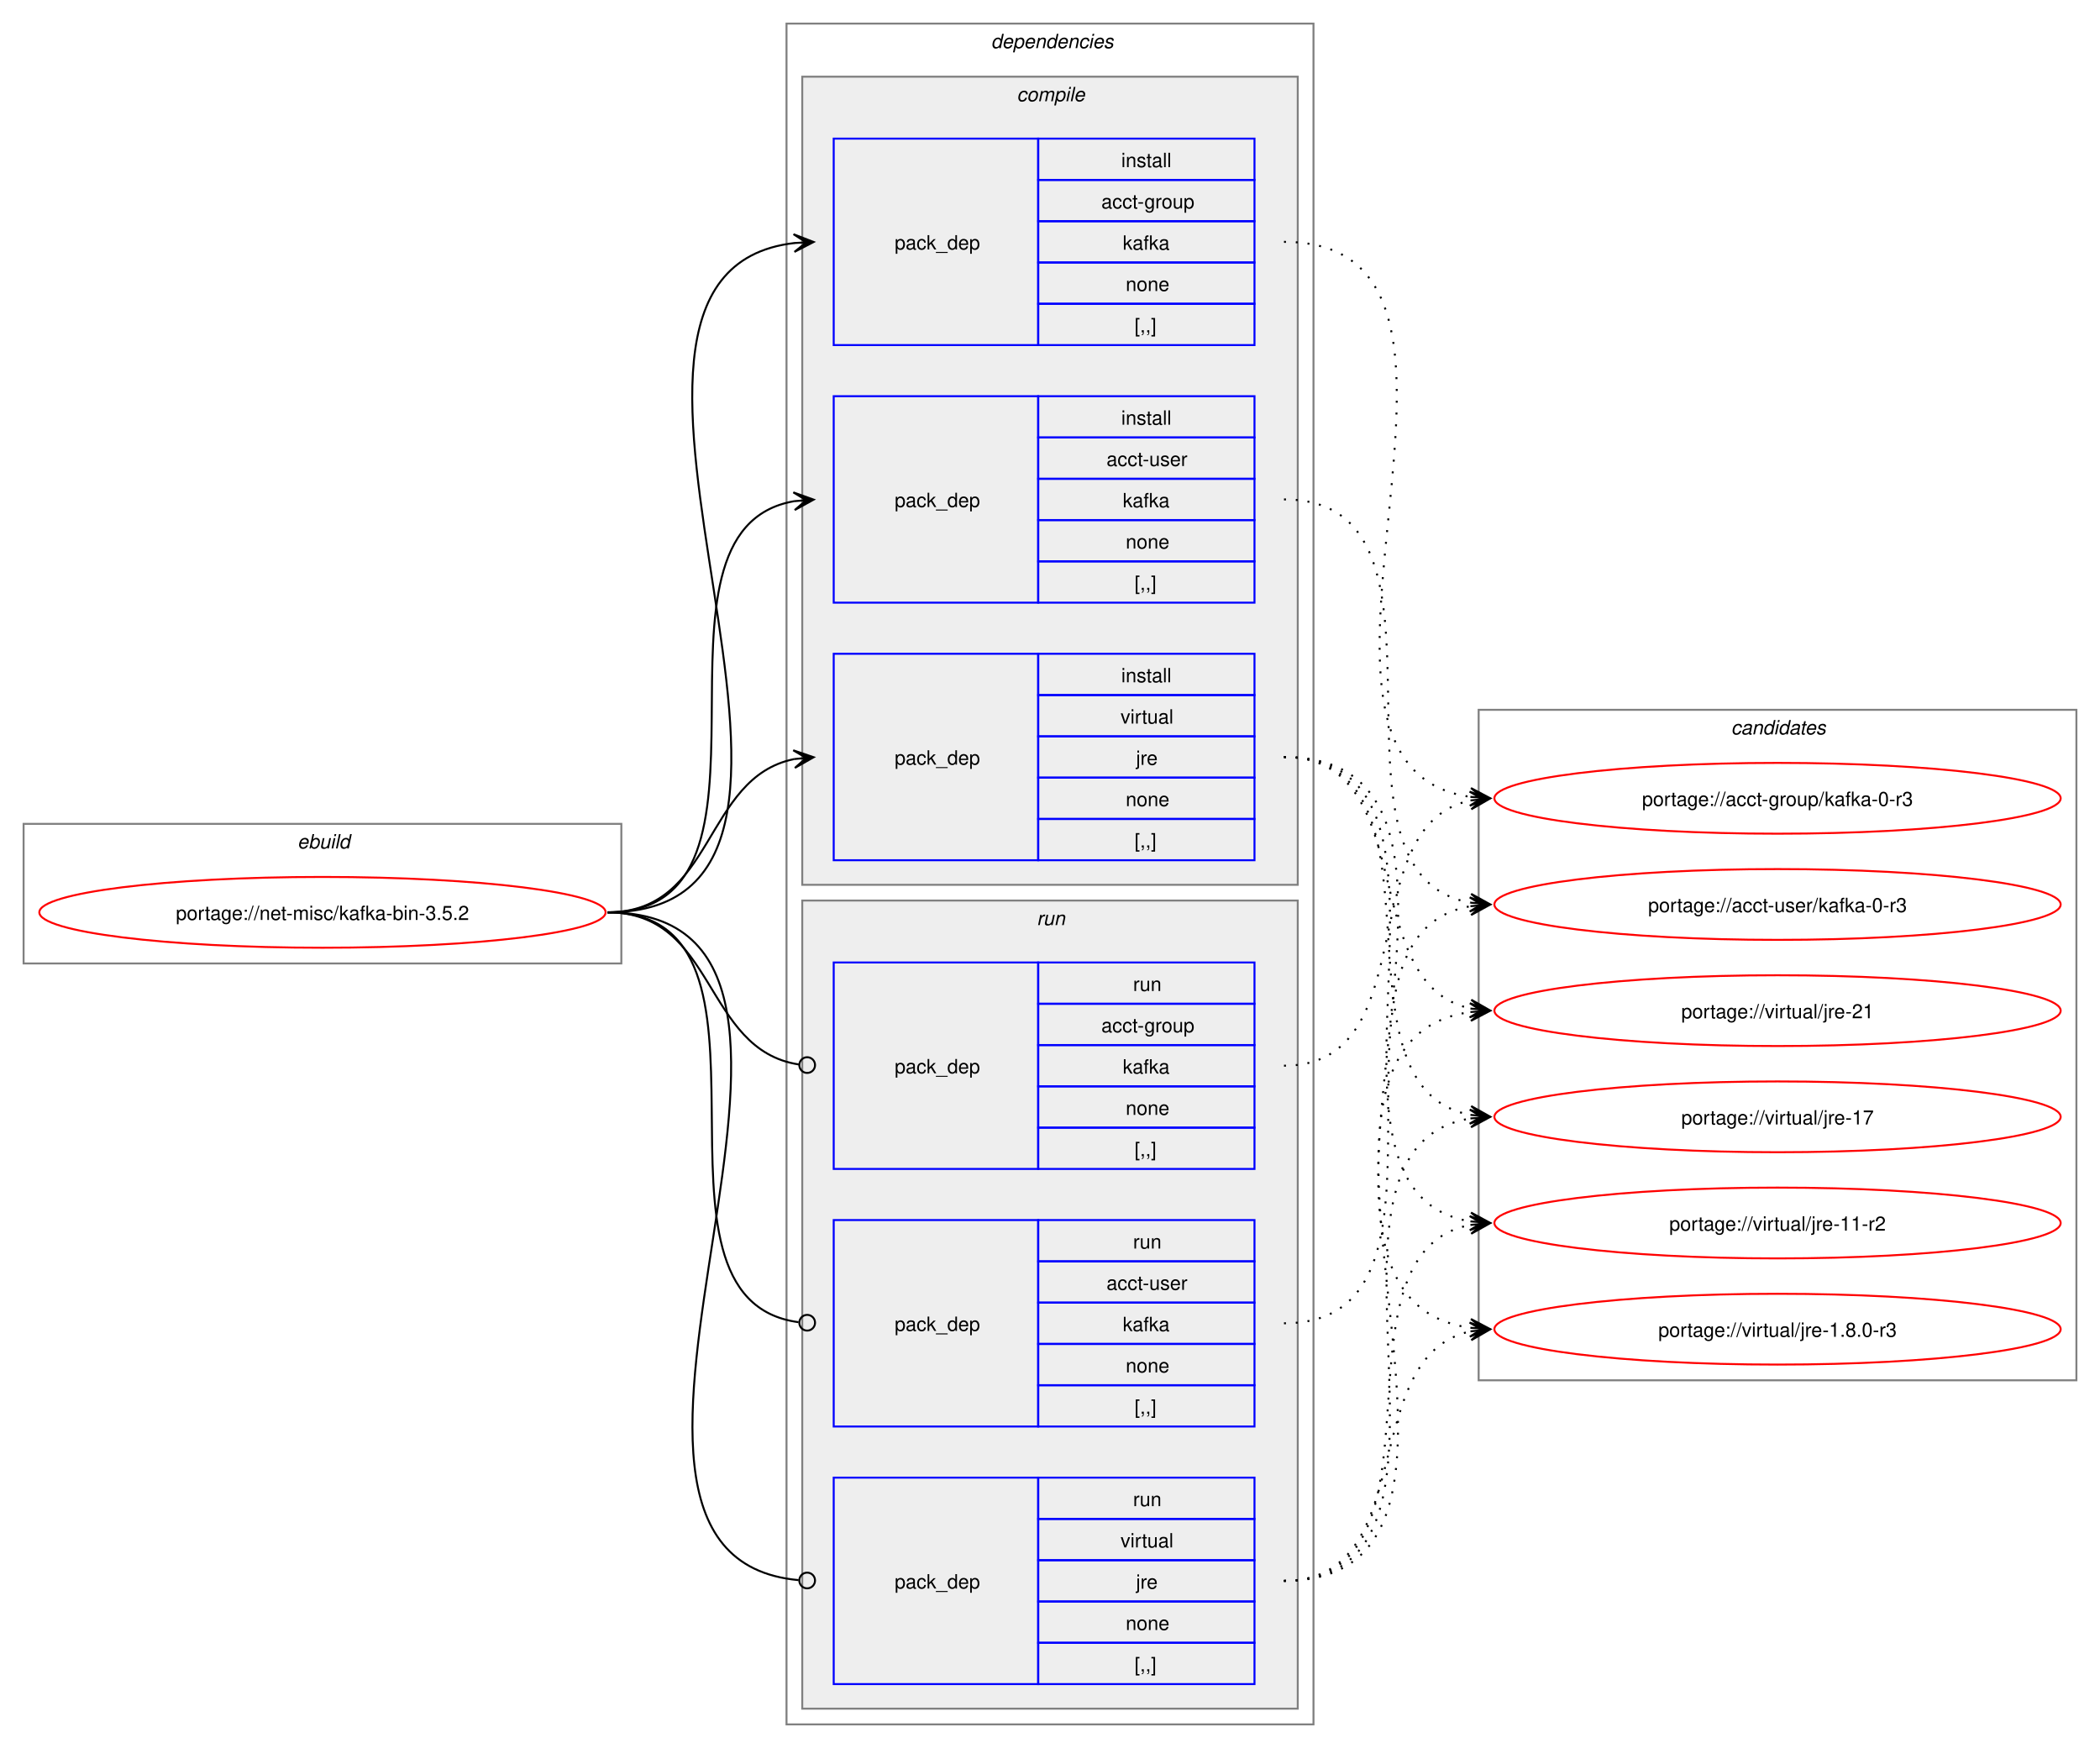
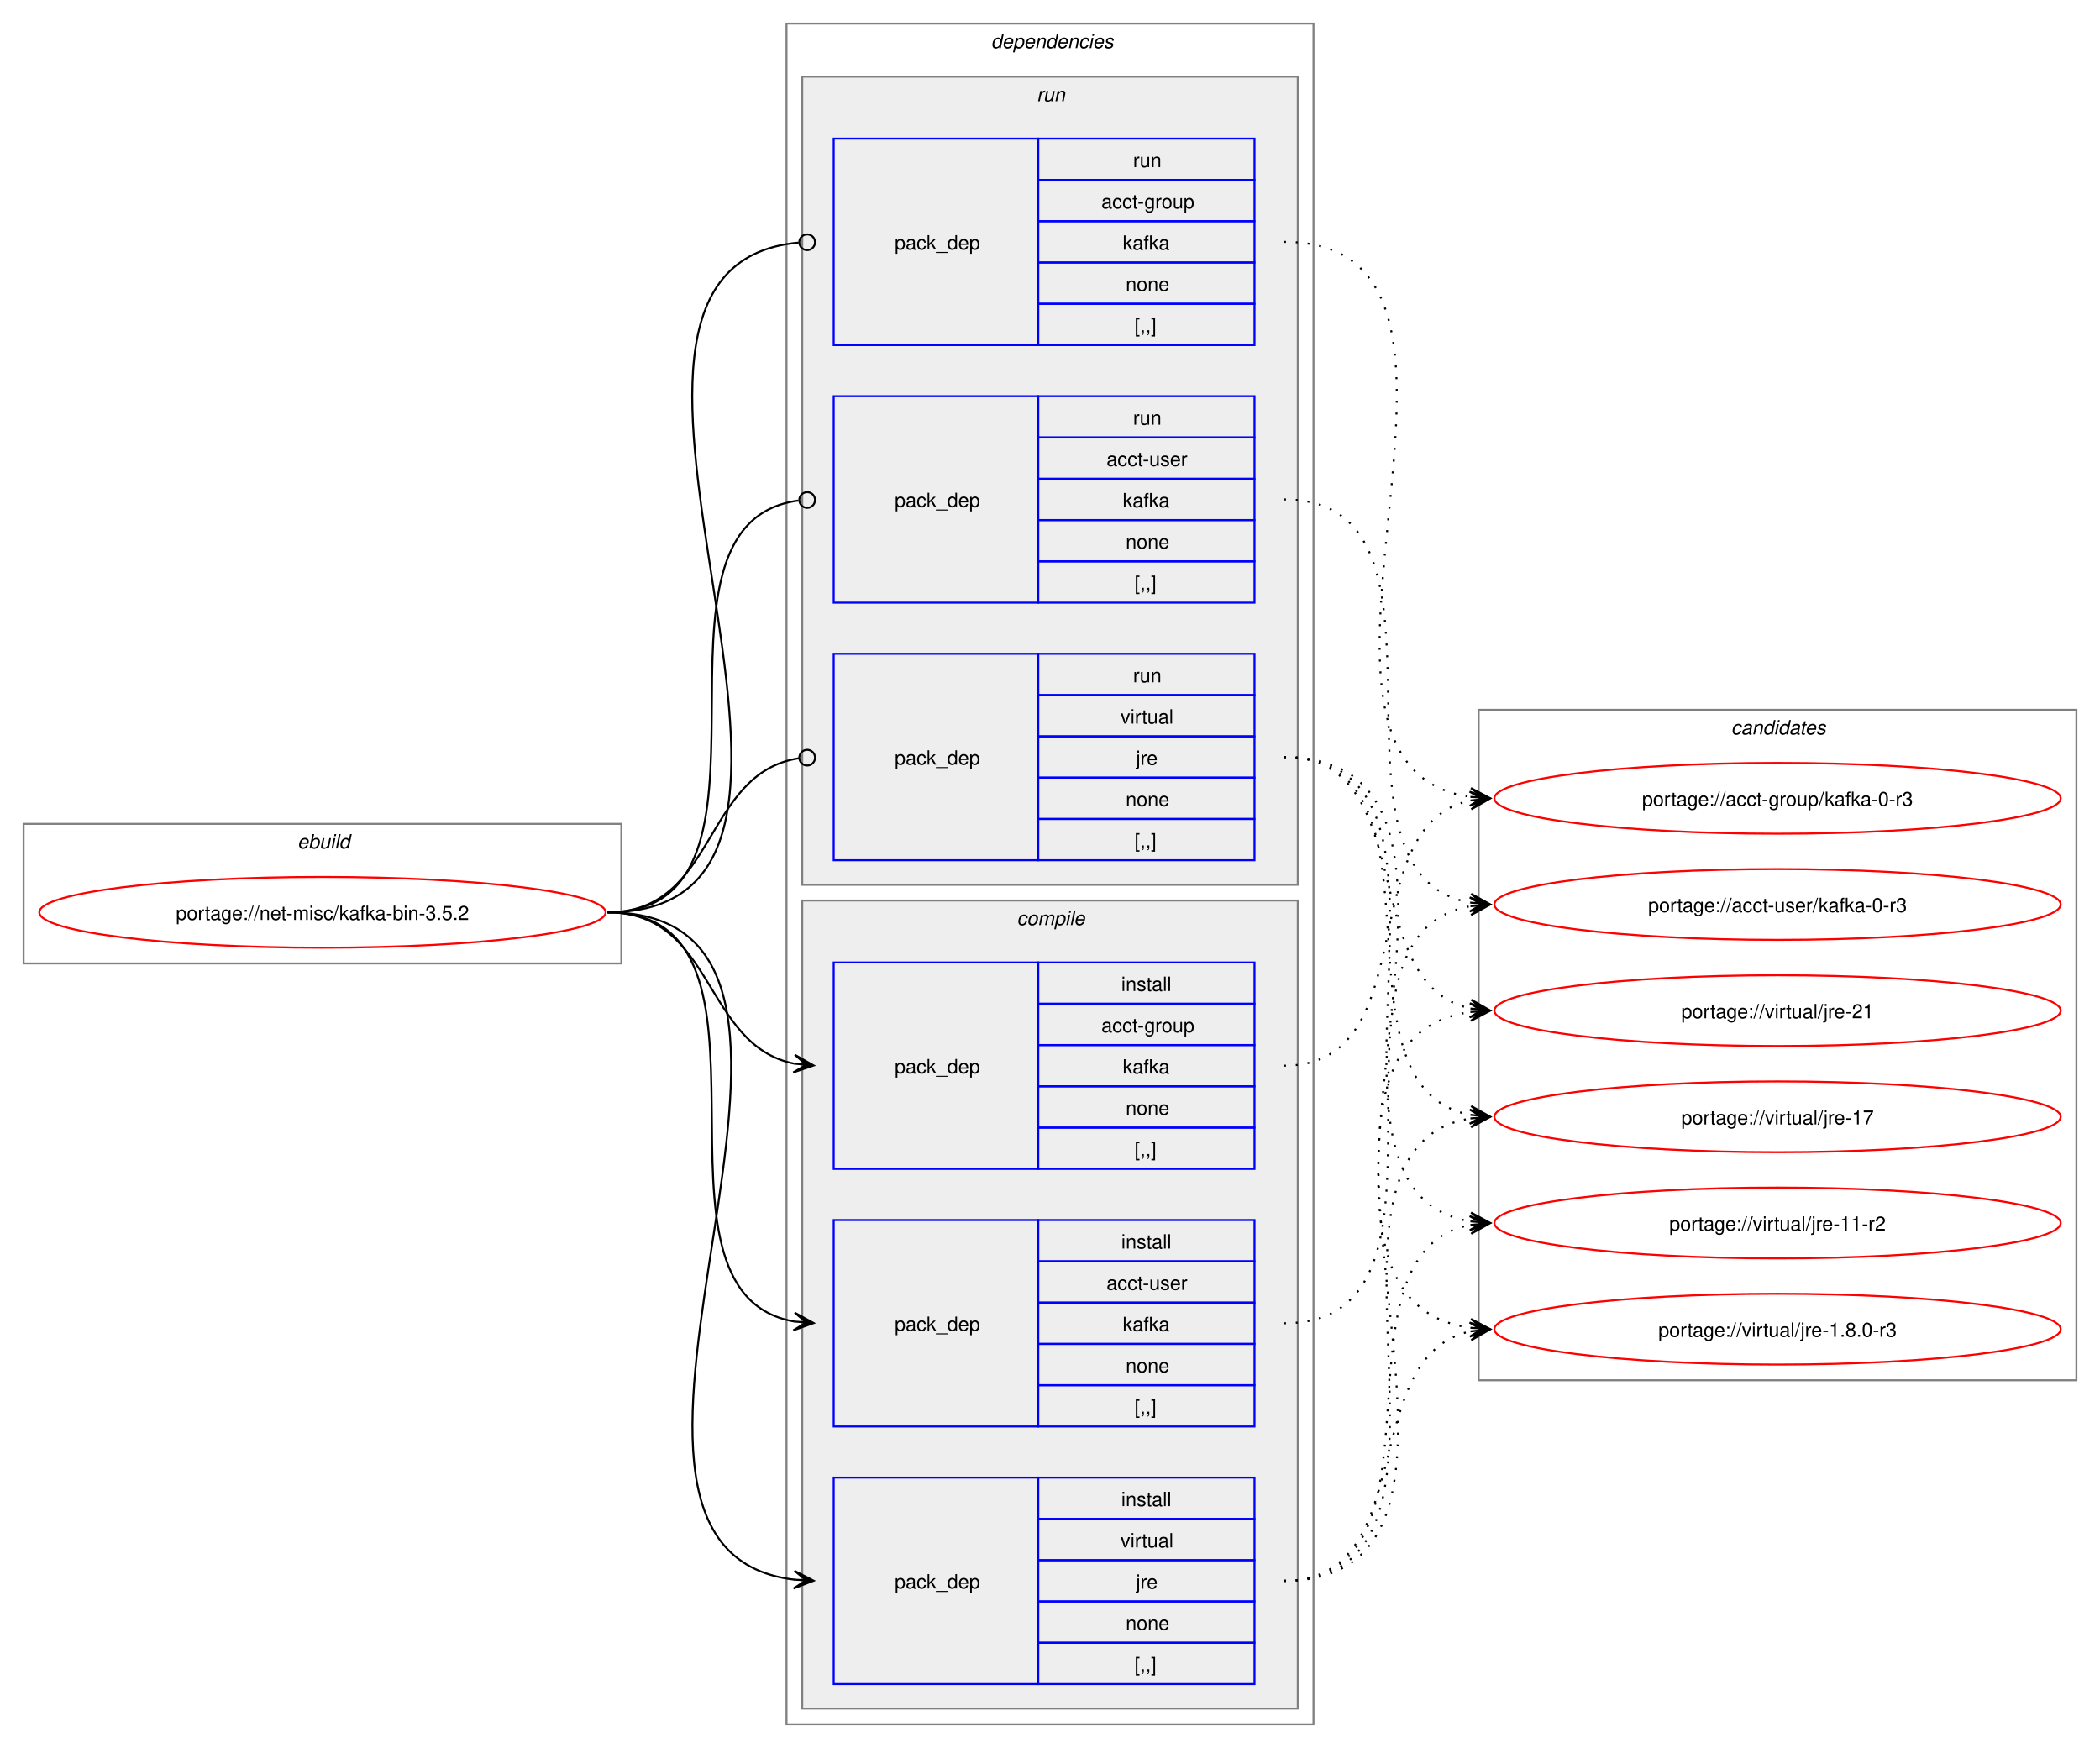
<svg xmlns="http://www.w3.org/2000/svg" xmlns:xlink="http://www.w3.org/1999/xlink" width="1068pt" height="889pt" viewBox="0.00 0.00 1068.00 889.00">
  <g id="graph0" class="graph" transform="scale(1 1) rotate(0) translate(4 885)">
    <polygon fill="white" stroke="none" points="-4,4 -4,-885 1064,-885 1064,4 -4,4" />
    <g id="clust1" class="cluster">
      <polygon fill="none" stroke="gray" points="8,-395 8,-466 312,-466 312,-395 8,-395" />
      <text text-anchor="start" x="147.25" y="-453.5" font-family="Helvetica,sans-Serif" font-style="italic" font-size="10.00">ebuild</text>
    </g>
    <g id="clust2" class="cluster">
      <polygon fill="none" stroke="gray" points="396,-8 396,-873 664,-873 664,-8 396,-8" />
      <text text-anchor="start" x="500" y="-860.5" font-family="Helvetica,sans-Serif" font-style="italic" font-size="10.00">dependencies</text>
    </g>
+     <g id="clust8" class="cluster">
+       <polygon fill="#eeeeee" stroke="gray" points="404,-435 404,-846 656,-846 656,-435 404,-435" />
+       <text text-anchor="start" x="523.25" y="-833.5" font-family="Helvetica,sans-Serif" font-style="italic" font-size="10.00">run</text>
+     </g>
    <g id="clust3" class="cluster">
-       <polygon fill="#eeeeee" stroke="gray" points="404,-435 404,-846 656,-846 656,-435 404,-435" />
-       <text text-anchor="start" x="513.12" y="-833.5" font-family="Helvetica,sans-Serif" font-style="italic" font-size="10.00">compile</text>
-     </g>
-     <g id="clust8" class="cluster">
      <polygon fill="#eeeeee" stroke="gray" points="404,-16 404,-427 656,-427 656,-16 404,-16" />
-       <text text-anchor="start" x="523.25" y="-414.5" font-family="Helvetica,sans-Serif" font-style="italic" font-size="10.00">run</text>
+       <text text-anchor="start" x="513.12" y="-414.5" font-family="Helvetica,sans-Serif" font-style="italic" font-size="10.00">compile</text>
    </g>
    <g id="clust12" class="cluster">
      <polygon fill="none" stroke="gray" points="748,-183 748,-524 1052,-524 1052,-183 748,-183" />
      <text text-anchor="start" x="876.38" y="-511.5" font-family="Helvetica,sans-Serif" font-style="italic" font-size="10.00">candidates</text>
    </g>
    <g id="node1" class="node">
      <g id="a_node1">
        <a xlink:href="../net-misc/kafka-bin-3.5.2.svg" xlink:title="portage://net-misc/kafka-bin-3.5.2">
          <ellipse fill="none" stroke="red" cx="160" cy="-421" rx="144" ry="18" />
          <text text-anchor="middle" x="160" y="-417.12" font-family="Helvetica,sans-Serif" font-size="10.00">portage://net-misc/kafka-bin-3.5.2</text>
        </a>
      </g>
    </g>
    <g id="node2" class="node">
+       <polygon fill="none" stroke="blue" points="420,-290.5 420,-395.5 524,-395.5 524,-290.5 420,-290.5" />
+       <text text-anchor="start" x="451" y="-339.12" font-family="Helvetica,sans-Serif" font-size="10.00">pack_dep</text>
+       <polygon fill="none" stroke="blue" points="524,-374.5 524,-395.5 634,-395.5 634,-374.5 524,-374.5" />
+       <text text-anchor="start" x="566.25" y="-381" font-family="Helvetica,sans-Serif" font-size="10.00">install</text>
+       <polygon fill="none" stroke="blue" points="524,-353.5 524,-374.5 634,-374.5 634,-353.5 524,-353.5" />
+       <text text-anchor="start" x="556.12" y="-360" font-family="Helvetica,sans-Serif" font-size="10.00">acct-group</text>
+       <polygon fill="none" stroke="blue" points="524,-332.5 524,-353.5 634,-353.5 634,-332.5 524,-332.5" />
+       <text text-anchor="start" x="567" y="-339" font-family="Helvetica,sans-Serif" font-size="10.00">kafka</text>
+       <polygon fill="none" stroke="blue" points="524,-311.5 524,-332.5 634,-332.5 634,-311.5 524,-311.5" />
+       <text text-anchor="start" x="568.5" y="-318" font-family="Helvetica,sans-Serif" font-size="10.00">none</text>
+       <polygon fill="none" stroke="blue" points="524,-290.5 524,-311.5 634,-311.5 634,-290.5 524,-290.5" />
+       <text text-anchor="start" x="573" y="-297" font-family="Helvetica,sans-Serif" font-size="10.00">[,,]</text>
+     </g>
+     <g id="edge1" class="edge">
+       <path fill="none" stroke="black" d="M305,-421C359.49,-421 353.69,-353.3 399.93,-344.04" />
+       <polygon fill="black" stroke="black" points="409.79,-343.11 400.25,-348.53 406.02,-343.47 399.83,-344.05 399.83,-344.05 399.83,-344.05 406.02,-343.47 399.41,-339.57 409.79,-343.11" />
+     </g>
+     <g id="node3" class="node">
+       <polygon fill="none" stroke="blue" points="420,-159.5 420,-264.5 524,-264.5 524,-159.5 420,-159.5" />
+       <text text-anchor="start" x="451" y="-208.12" font-family="Helvetica,sans-Serif" font-size="10.00">pack_dep</text>
+       <polygon fill="none" stroke="blue" points="524,-243.5 524,-264.5 634,-264.5 634,-243.5 524,-243.5" />
+       <text text-anchor="start" x="566.25" y="-250" font-family="Helvetica,sans-Serif" font-size="10.00">install</text>
+       <polygon fill="none" stroke="blue" points="524,-222.5 524,-243.5 634,-243.5 634,-222.5 524,-222.5" />
+       <text text-anchor="start" x="558.75" y="-229" font-family="Helvetica,sans-Serif" font-size="10.00">acct-user</text>
+       <polygon fill="none" stroke="blue" points="524,-201.5 524,-222.5 634,-222.5 634,-201.5 524,-201.5" />
+       <text text-anchor="start" x="567" y="-208" font-family="Helvetica,sans-Serif" font-size="10.00">kafka</text>
+       <polygon fill="none" stroke="blue" points="524,-180.5 524,-201.5 634,-201.5 634,-180.5 524,-180.5" />
+       <text text-anchor="start" x="568.5" y="-187" font-family="Helvetica,sans-Serif" font-size="10.00">none</text>
+       <polygon fill="none" stroke="blue" points="524,-159.5 524,-180.5 634,-180.5 634,-159.5 524,-159.5" />
+       <text text-anchor="start" x="573" y="-166" font-family="Helvetica,sans-Serif" font-size="10.00">[,,]</text>
+     </g>
+     <g id="edge2" class="edge">
+       <path fill="none" stroke="black" d="M305,-421C405.19,-421 314.34,-227.62 399.98,-212.89" />
+       <polygon fill="black" stroke="black" points="409.79,-212.1 400.18,-217.38 406.02,-212.4 399.82,-212.9 399.82,-212.9 399.82,-212.9 406.02,-212.4 399.46,-208.41 409.79,-212.1" />
+     </g>
+     <g id="node4" class="node">
+       <polygon fill="none" stroke="blue" points="420,-28.5 420,-133.5 524,-133.5 524,-28.5 420,-28.5" />
+       <text text-anchor="start" x="451" y="-77.12" font-family="Helvetica,sans-Serif" font-size="10.00">pack_dep</text>
+       <polygon fill="none" stroke="blue" points="524,-112.5 524,-133.5 634,-133.5 634,-112.5 524,-112.5" />
+       <text text-anchor="start" x="566.25" y="-119" font-family="Helvetica,sans-Serif" font-size="10.00">install</text>
+       <polygon fill="none" stroke="blue" points="524,-91.5 524,-112.5 634,-112.5 634,-91.5 524,-91.5" />
+       <text text-anchor="start" x="565.88" y="-98" font-family="Helvetica,sans-Serif" font-size="10.00">virtual</text>
+       <polygon fill="none" stroke="blue" points="524,-70.5 524,-91.5 634,-91.5 634,-70.5 524,-70.5" />
+       <text text-anchor="start" x="573.75" y="-77" font-family="Helvetica,sans-Serif" font-size="10.00">jre</text>
+       <polygon fill="none" stroke="blue" points="524,-49.5 524,-70.5 634,-70.5 634,-49.5 524,-49.5" />
+       <text text-anchor="start" x="568.5" y="-56" font-family="Helvetica,sans-Serif" font-size="10.00">none</text>
+       <polygon fill="none" stroke="blue" points="524,-28.5 524,-49.5 634,-49.5 634,-28.5 524,-28.5" />
+       <text text-anchor="start" x="573" y="-35" font-family="Helvetica,sans-Serif" font-size="10.00">[,,]</text>
+     </g>
+     <g id="edge3" class="edge">
+       <path fill="none" stroke="black" d="M305,-421C459.42,-421 262.78,-97.4 400.06,-81.6" />
+       <polygon fill="black" stroke="black" points="409.78,-81.07 400.04,-86.11 406.01,-81.27 399.8,-81.61 399.8,-81.61 399.8,-81.61 406.01,-81.27 399.55,-77.12 409.78,-81.07" />
+     </g>
+     <g id="node5" class="node">
      <polygon fill="none" stroke="blue" points="420,-709.5 420,-814.5 524,-814.5 524,-709.5 420,-709.5" />
      <text text-anchor="start" x="451" y="-758.12" font-family="Helvetica,sans-Serif" font-size="10.00">pack_dep</text>
      <polygon fill="none" stroke="blue" points="524,-793.5 524,-814.5 634,-814.5 634,-793.5 524,-793.5" />
-       <text text-anchor="start" x="566.25" y="-800" font-family="Helvetica,sans-Serif" font-size="10.00">install</text>
+       <text text-anchor="start" x="572.25" y="-800" font-family="Helvetica,sans-Serif" font-size="10.00">run</text>
      <polygon fill="none" stroke="blue" points="524,-772.5 524,-793.5 634,-793.5 634,-772.5 524,-772.5" />
      <text text-anchor="start" x="556.12" y="-779" font-family="Helvetica,sans-Serif" font-size="10.00">acct-group</text>
      <polygon fill="none" stroke="blue" points="524,-751.5 524,-772.5 634,-772.5 634,-751.5 524,-751.5" />
      <text text-anchor="start" x="567" y="-758" font-family="Helvetica,sans-Serif" font-size="10.00">kafka</text>
      <polygon fill="none" stroke="blue" points="524,-730.5 524,-751.5 634,-751.5 634,-730.5 524,-730.5" />
      <text text-anchor="start" x="568.5" y="-737" font-family="Helvetica,sans-Serif" font-size="10.00">none</text>
      <polygon fill="none" stroke="blue" points="524,-709.5 524,-730.5 634,-730.5 634,-709.5 524,-709.5" />
      <text text-anchor="start" x="573" y="-716" font-family="Helvetica,sans-Serif" font-size="10.00">[,,]</text>
    </g>
-     <g id="edge1" class="edge">
-       <path fill="none" stroke="black" d="M305,-421C459.83,-421 262.39,-745.55 400.03,-761.4" />
-       <polygon fill="black" stroke="black" points="409.78,-761.93 399.55,-765.88 406.01,-761.73 399.8,-761.39 399.8,-761.39 399.8,-761.39 406.01,-761.73 400.04,-756.89 409.78,-761.93" />
-     </g>
-     <g id="node3" class="node">
+     <g id="edge4" class="edge">
+       <path fill="none" stroke="black" d="M305,-421C460.61,-421 260.41,-748.81 402.12,-761.61" />
+       <ellipse fill="none" stroke="black" cx="406.5" cy="-761.8" rx="4" ry="4" />
+     </g>
+     <g id="node6" class="node">
      <polygon fill="none" stroke="blue" points="420,-578.5 420,-683.5 524,-683.5 524,-578.5 420,-578.5" />
      <text text-anchor="start" x="451" y="-627.12" font-family="Helvetica,sans-Serif" font-size="10.00">pack_dep</text>
      <polygon fill="none" stroke="blue" points="524,-662.5 524,-683.5 634,-683.5 634,-662.5 524,-662.5" />
-       <text text-anchor="start" x="566.25" y="-669" font-family="Helvetica,sans-Serif" font-size="10.00">install</text>
+       <text text-anchor="start" x="572.25" y="-669" font-family="Helvetica,sans-Serif" font-size="10.00">run</text>
      <polygon fill="none" stroke="blue" points="524,-641.5 524,-662.5 634,-662.5 634,-641.5 524,-641.5" />
      <text text-anchor="start" x="558.75" y="-648" font-family="Helvetica,sans-Serif" font-size="10.00">acct-user</text>
      <polygon fill="none" stroke="blue" points="524,-620.5 524,-641.5 634,-641.5 634,-620.5 524,-620.5" />
      <text text-anchor="start" x="567" y="-627" font-family="Helvetica,sans-Serif" font-size="10.00">kafka</text>
      <polygon fill="none" stroke="blue" points="524,-599.5 524,-620.5 634,-620.5 634,-599.5 524,-599.5" />
      <text text-anchor="start" x="568.5" y="-606" font-family="Helvetica,sans-Serif" font-size="10.00">none</text>
      <polygon fill="none" stroke="blue" points="524,-578.5 524,-599.5 634,-599.5 634,-578.5 524,-578.5" />
      <text text-anchor="start" x="573" y="-585" font-family="Helvetica,sans-Serif" font-size="10.00">[,,]</text>
    </g>
-     <g id="edge2" class="edge">
-       <path fill="none" stroke="black" d="M305,-421C405.57,-421 314,-615.31 399.94,-630.11" />
-       <polygon fill="black" stroke="black" points="409.79,-630.9 399.46,-634.59 406.02,-630.6 399.82,-630.1 399.82,-630.1 399.82,-630.1 406.02,-630.6 400.18,-625.61 409.79,-630.9" />
-     </g>
-     <g id="node4" class="node">
+     <g id="edge5" class="edge">
+       <path fill="none" stroke="black" d="M305,-421C406.38,-421 312.5,-618.48 402.06,-630.43" />
+       <ellipse fill="none" stroke="black" cx="406.51" cy="-630.72" rx="4" ry="4" />
+     </g>
+     <g id="node7" class="node">
      <polygon fill="none" stroke="blue" points="420,-447.5 420,-552.5 524,-552.5 524,-447.5 420,-447.5" />
      <text text-anchor="start" x="451" y="-496.12" font-family="Helvetica,sans-Serif" font-size="10.00">pack_dep</text>
      <polygon fill="none" stroke="blue" points="524,-531.5 524,-552.5 634,-552.5 634,-531.5 524,-531.5" />
-       <text text-anchor="start" x="566.25" y="-538" font-family="Helvetica,sans-Serif" font-size="10.00">install</text>
+       <text text-anchor="start" x="572.25" y="-538" font-family="Helvetica,sans-Serif" font-size="10.00">run</text>
      <polygon fill="none" stroke="blue" points="524,-510.5 524,-531.5 634,-531.5 634,-510.5 524,-510.5" />
      <text text-anchor="start" x="565.88" y="-517" font-family="Helvetica,sans-Serif" font-size="10.00">virtual</text>
      <polygon fill="none" stroke="blue" points="524,-489.5 524,-510.5 634,-510.5 634,-489.5 524,-489.5" />
      <text text-anchor="start" x="573.75" y="-496" font-family="Helvetica,sans-Serif" font-size="10.00">jre</text>
      <polygon fill="none" stroke="blue" points="524,-468.5 524,-489.5 634,-489.5 634,-468.5 524,-468.5" />
      <text text-anchor="start" x="568.5" y="-475" font-family="Helvetica,sans-Serif" font-size="10.00">none</text>
      <polygon fill="none" stroke="blue" points="524,-447.5 524,-468.5 634,-468.5 634,-447.5 524,-447.5" />
      <text text-anchor="start" x="573" y="-454" font-family="Helvetica,sans-Serif" font-size="10.00">[,,]</text>
    </g>
-     <g id="edge3" class="edge">
-       <path fill="none" stroke="black" d="M305,-421C359.74,-421 353.49,-489.57 399.89,-498.94" />
-       <polygon fill="black" stroke="black" points="409.79,-499.88 399.41,-503.42 406.02,-499.53 399.83,-498.94 399.83,-498.94 399.83,-498.94 406.02,-499.53 400.26,-494.46 409.79,-499.88" />
-     </g>
-     <g id="node5" class="node">
-       <polygon fill="none" stroke="blue" points="420,-290.5 420,-395.5 524,-395.5 524,-290.5 420,-290.5" />
-       <text text-anchor="start" x="451" y="-339.12" font-family="Helvetica,sans-Serif" font-size="10.00">pack_dep</text>
-       <polygon fill="none" stroke="blue" points="524,-374.5 524,-395.5 634,-395.5 634,-374.5 524,-374.5" />
-       <text text-anchor="start" x="572.25" y="-381" font-family="Helvetica,sans-Serif" font-size="10.00">run</text>
-       <polygon fill="none" stroke="blue" points="524,-353.5 524,-374.5 634,-374.5 634,-353.5 524,-353.5" />
-       <text text-anchor="start" x="556.12" y="-360" font-family="Helvetica,sans-Serif" font-size="10.00">acct-group</text>
-       <polygon fill="none" stroke="blue" points="524,-332.5 524,-353.5 634,-353.5 634,-332.5 524,-332.5" />
-       <text text-anchor="start" x="567" y="-339" font-family="Helvetica,sans-Serif" font-size="10.00">kafka</text>
-       <polygon fill="none" stroke="blue" points="524,-311.5 524,-332.5 634,-332.5 634,-311.5 524,-311.5" />
-       <text text-anchor="start" x="568.5" y="-318" font-family="Helvetica,sans-Serif" font-size="10.00">none</text>
-       <polygon fill="none" stroke="blue" points="524,-290.5 524,-311.5 634,-311.5 634,-290.5 524,-290.5" />
-       <text text-anchor="start" x="573" y="-297" font-family="Helvetica,sans-Serif" font-size="10.00">[,,]</text>
-     </g>
-     <g id="edge4" class="edge">
-       <path fill="none" stroke="black" d="M305,-421C360.41,-421 353.47,-351.01 402.31,-343.63" />
-       <ellipse fill="none" stroke="black" cx="406.51" cy="-343.32" rx="4" ry="4" />
-     </g>
-     <g id="node6" class="node">
-       <polygon fill="none" stroke="blue" points="420,-159.5 420,-264.5 524,-264.5 524,-159.5 420,-159.5" />
-       <text text-anchor="start" x="451" y="-208.12" font-family="Helvetica,sans-Serif" font-size="10.00">pack_dep</text>
-       <polygon fill="none" stroke="blue" points="524,-243.5 524,-264.5 634,-264.5 634,-243.5 524,-243.5" />
-       <text text-anchor="start" x="572.25" y="-250" font-family="Helvetica,sans-Serif" font-size="10.00">run</text>
-       <polygon fill="none" stroke="blue" points="524,-222.5 524,-243.5 634,-243.5 634,-222.5 524,-222.5" />
-       <text text-anchor="start" x="558.75" y="-229" font-family="Helvetica,sans-Serif" font-size="10.00">acct-user</text>
-       <polygon fill="none" stroke="blue" points="524,-201.5 524,-222.5 634,-222.5 634,-201.5 524,-201.5" />
-       <text text-anchor="start" x="567" y="-208" font-family="Helvetica,sans-Serif" font-size="10.00">kafka</text>
-       <polygon fill="none" stroke="blue" points="524,-180.5 524,-201.5 634,-201.5 634,-180.5 524,-180.5" />
-       <text text-anchor="start" x="568.5" y="-187" font-family="Helvetica,sans-Serif" font-size="10.00">none</text>
-       <polygon fill="none" stroke="blue" points="524,-159.5 524,-180.5 634,-180.5 634,-159.5 524,-159.5" />
-       <text text-anchor="start" x="573" y="-166" font-family="Helvetica,sans-Serif" font-size="10.00">[,,]</text>
-     </g>
-     <g id="edge5" class="edge">
-       <path fill="none" stroke="black" d="M305,-421C406,-421 312.85,-224.46 402.1,-212.56" />
-       <ellipse fill="none" stroke="black" cx="406.51" cy="-212.28" rx="4" ry="4" />
-     </g>
-     <g id="node7" class="node">
-       <polygon fill="none" stroke="blue" points="420,-28.5 420,-133.5 524,-133.5 524,-28.5 420,-28.5" />
-       <text text-anchor="start" x="451" y="-77.12" font-family="Helvetica,sans-Serif" font-size="10.00">pack_dep</text>
-       <polygon fill="none" stroke="blue" points="524,-112.5 524,-133.5 634,-133.5 634,-112.5 524,-112.5" />
-       <text text-anchor="start" x="572.25" y="-119" font-family="Helvetica,sans-Serif" font-size="10.00">run</text>
-       <polygon fill="none" stroke="blue" points="524,-91.5 524,-112.5 634,-112.5 634,-91.5 524,-91.5" />
-       <text text-anchor="start" x="565.88" y="-98" font-family="Helvetica,sans-Serif" font-size="10.00">virtual</text>
-       <polygon fill="none" stroke="blue" points="524,-70.5 524,-91.5 634,-91.5 634,-70.5 524,-70.5" />
-       <text text-anchor="start" x="573.75" y="-77" font-family="Helvetica,sans-Serif" font-size="10.00">jre</text>
-       <polygon fill="none" stroke="blue" points="524,-49.5 524,-70.5 634,-70.5 634,-49.5 524,-49.5" />
-       <text text-anchor="start" x="568.5" y="-56" font-family="Helvetica,sans-Serif" font-size="10.00">none</text>
-       <polygon fill="none" stroke="blue" points="524,-28.5 524,-49.5 634,-49.5 634,-28.5 524,-28.5" />
-       <text text-anchor="start" x="573" y="-35" font-family="Helvetica,sans-Serif" font-size="10.00">[,,]</text>
-     </g>
    <g id="edge6" class="edge">
-       <path fill="none" stroke="black" d="M305,-421C460.19,-421 260.8,-94.15 402.14,-81.38" />
-       <ellipse fill="none" stroke="black" cx="406.5" cy="-81.19" rx="4" ry="4" />
+       <path fill="none" stroke="black" d="M305,-421C360.66,-421 353.26,-491.89 402.27,-499.36" />
+       <ellipse fill="none" stroke="black" cx="406.51" cy="-499.67" rx="4" ry="4" />
    </g>
    <g id="node8" class="node">
      <g id="a_node8">
        <a xlink:href="../acct-group/kafka-0-r3.svg" xlink:title="portage://acct-group/kafka-0-r3">
          <ellipse fill="none" stroke="red" cx="900" cy="-479" rx="144" ry="18" />
          <text text-anchor="middle" x="900" y="-475.12" font-family="Helvetica,sans-Serif" font-size="10.00">portage://acct-group/kafka-0-r3</text>
        </a>
      </g>
    </g>
    <g id="edge7" class="edge">
-       <path fill="none" stroke="black" stroke-dasharray="1,5" d="M649,-762C779.38,-762 629.96,-495.34 743.94,-479.71" />
-       <polygon fill="black" stroke="black" points="753.78,-479.08 744.1,-484.21 750.01,-479.32 743.8,-479.72 743.8,-479.72 743.8,-479.72 750.01,-479.32 743.51,-475.23 753.78,-479.08" />
+       <path fill="none" stroke="black" stroke-dasharray="1,5" d="M649,-343C721.59,-343 683.01,-465.03 743.87,-477.91" />
+       <polygon fill="black" stroke="black" points="753.79,-478.88 743.39,-482.38 750.02,-478.51 743.84,-477.9 743.84,-477.9 743.84,-477.9 750.02,-478.51 744.28,-473.42 753.79,-478.88" />
    </g>
    <g id="node9" class="node">
      <g id="a_node9">
        <a xlink:href="../acct-user/kafka-0-r3.svg" xlink:title="portage://acct-user/kafka-0-r3">
          <ellipse fill="none" stroke="red" cx="900" cy="-425" rx="144" ry="18" />
          <text text-anchor="middle" x="900" y="-421.12" font-family="Helvetica,sans-Serif" font-size="10.00">portage://acct-user/kafka-0-r3</text>
        </a>
      </g>
    </g>
    <g id="edge8" class="edge">
-       <path fill="none" stroke="black" stroke-dasharray="1,5" d="M649,-631C747.94,-631 659.53,-440.78 743.84,-425.92" />
-       <polygon fill="black" stroke="black" points="753.79,-425.1 744.19,-430.4 750.02,-425.41 743.82,-425.92 743.82,-425.92 743.82,-425.92 750.02,-425.41 743.45,-421.44 753.79,-425.1" />
+       <path fill="none" stroke="black" stroke-dasharray="1,5" d="M649,-212C750.82,-212 656.8,-409.48 744.08,-424.14" />
+       <polygon fill="black" stroke="black" points="753.79,-424.9 743.46,-428.61 750.02,-424.61 743.82,-424.12 743.82,-424.12 743.82,-424.12 750.02,-424.61 744.17,-419.63 753.79,-424.9" />
    </g>
    <g id="node10" class="node">
      <g id="a_node10">
        <a xlink:href="../virtual/jre-21.svg" xlink:title="portage://virtual/jre-21">
          <ellipse fill="none" stroke="red" cx="900" cy="-371" rx="144" ry="18" />
          <text text-anchor="middle" x="900" y="-367.12" font-family="Helvetica,sans-Serif" font-size="10.00">portage://virtual/jre-21</text>
        </a>
      </g>
    </g>
    <g id="edge9" class="edge">
-       <path fill="none" stroke="black" stroke-dasharray="1,5" d="M649,-500C719.29,-500 684.94,-384.25 744.2,-372.04" />
-       <polygon fill="black" stroke="black" points="753.79,-371.12 744.26,-376.55 750.02,-371.48 743.83,-372.07 743.83,-372.07 743.83,-372.07 750.02,-371.48 743.4,-367.59 753.79,-371.12" />
+       <path fill="none" stroke="black" stroke-dasharray="1,5" d="M649,-81C782.34,-81 627.07,-354.81 744.06,-370.32" />
+       <polygon fill="black" stroke="black" points="753.78,-370.92 743.52,-374.79 750.01,-370.69 743.8,-370.3 743.8,-370.3 743.8,-370.3 750.01,-370.69 744.08,-365.81 753.78,-370.92" />
    </g>
    <g id="node11" class="node">
      <g id="a_node11">
        <a xlink:href="../virtual/jre-17.svg" xlink:title="portage://virtual/jre-17">
          <ellipse fill="none" stroke="red" cx="900" cy="-317" rx="144" ry="18" />
          <text text-anchor="middle" x="900" y="-313.12" font-family="Helvetica,sans-Serif" font-size="10.00">portage://virtual/jre-17</text>
        </a>
      </g>
    </g>
    <g id="edge10" class="edge">
-       <path fill="none" stroke="black" stroke-dasharray="1,5" d="M649,-500C738.95,-500 667.73,-332.39 743.83,-317.98" />
-       <polygon fill="black" stroke="black" points="753.79,-317.11 744.22,-322.47 750.02,-317.44 743.82,-317.99 743.82,-317.99 743.82,-317.99 750.02,-317.44 743.43,-313.5 753.79,-317.11" />
+       <path fill="none" stroke="black" stroke-dasharray="1,5" d="M649,-81C760.05,-81 648.21,-301.14 744.03,-316.19" />
+       <polygon fill="black" stroke="black" points="753.78,-316.91 743.48,-320.66 750.01,-316.63 743.81,-316.18 743.81,-316.18 743.81,-316.18 750.01,-316.63 744.14,-311.69 753.78,-316.91" />
    </g>
    <g id="node12" class="node">
      <g id="a_node12">
        <a xlink:href="../virtual/jre-11-r2.svg" xlink:title="portage://virtual/jre-11-r2">
          <ellipse fill="none" stroke="red" cx="900" cy="-263" rx="144" ry="18" />
          <text text-anchor="middle" x="900" y="-259.12" font-family="Helvetica,sans-Serif" font-size="10.00">portage://virtual/jre-11-r2</text>
        </a>
      </g>
    </g>
    <g id="edge11" class="edge">
-       <path fill="none" stroke="black" stroke-dasharray="1,5" d="M649,-500C760.44,-500 647.86,-278.92 743.99,-263.81" />
-       <polygon fill="black" stroke="black" points="753.78,-263.09 744.14,-268.31 750.01,-263.37 743.81,-263.82 743.81,-263.82 743.81,-263.82 750.01,-263.37 743.48,-259.34 753.78,-263.09" />
+       <path fill="none" stroke="black" stroke-dasharray="1,5" d="M649,-81C738.59,-81 668.05,-247.7 743.87,-262.02" />
+       <polygon fill="black" stroke="black" points="753.79,-262.89 743.43,-266.5 750.02,-262.56 743.82,-262.02 743.82,-262.02 743.82,-262.02 750.02,-262.56 744.22,-257.53 753.79,-262.89" />
    </g>
    <g id="node13" class="node">
      <g id="a_node13">
        <a xlink:href="../virtual/jre-1.8.0-r3.svg" xlink:title="portage://virtual/jre-1.8.0-r3">
          <ellipse fill="none" stroke="red" cx="900" cy="-209" rx="144" ry="18" />
          <text text-anchor="middle" x="900" y="-205.12" font-family="Helvetica,sans-Serif" font-size="10.00">portage://virtual/jre-1.8.0-r3</text>
        </a>
      </g>
    </g>
    <g id="edge12" class="edge">
+       <path fill="none" stroke="black" stroke-dasharray="1,5" d="M649,-81C718.82,-81 685.35,-195.38 743.88,-207.89" />
+       <polygon fill="black" stroke="black" points="753.79,-208.88 743.39,-212.37 750.02,-208.5 743.84,-207.89 743.84,-207.89 743.84,-207.89 750.02,-208.5 744.28,-203.41 753.79,-208.88" />
+     </g>
+     <g id="edge13" class="edge">
+       <path fill="none" stroke="black" stroke-dasharray="1,5" d="M649,-762C779.38,-762 629.96,-495.34 743.94,-479.71" />
+       <polygon fill="black" stroke="black" points="753.78,-479.08 744.1,-484.21 750.01,-479.32 743.8,-479.72 743.8,-479.72 743.8,-479.72 750.01,-479.32 743.51,-475.23 753.78,-479.08" />
+     </g>
+     <g id="edge14" class="edge">
+       <path fill="none" stroke="black" stroke-dasharray="1,5" d="M649,-631C747.94,-631 659.53,-440.78 743.84,-425.92" />
+       <polygon fill="black" stroke="black" points="753.79,-425.1 744.19,-430.4 750.02,-425.41 743.82,-425.92 743.82,-425.92 743.82,-425.92 750.02,-425.41 743.45,-421.44 753.79,-425.1" />
+     </g>
+     <g id="edge15" class="edge">
+       <path fill="none" stroke="black" stroke-dasharray="1,5" d="M649,-500C719.29,-500 684.94,-384.25 744.2,-372.04" />
+       <polygon fill="black" stroke="black" points="753.79,-371.12 744.26,-376.55 750.02,-371.48 743.83,-372.07 743.83,-372.07 743.83,-372.07 750.02,-371.48 743.4,-367.59 753.79,-371.12" />
+     </g>
+     <g id="edge16" class="edge">
+       <path fill="none" stroke="black" stroke-dasharray="1,5" d="M649,-500C738.95,-500 667.73,-332.39 743.83,-317.98" />
+       <polygon fill="black" stroke="black" points="753.79,-317.11 744.22,-322.47 750.02,-317.44 743.82,-317.99 743.82,-317.99 743.82,-317.99 750.02,-317.44 743.43,-313.5 753.79,-317.11" />
+     </g>
+     <g id="edge17" class="edge">
+       <path fill="none" stroke="black" stroke-dasharray="1,5" d="M649,-500C760.44,-500 647.86,-278.92 743.99,-263.81" />
+       <polygon fill="black" stroke="black" points="753.78,-263.09 744.14,-268.31 750.01,-263.37 743.81,-263.82 743.81,-263.82 743.81,-263.82 750.01,-263.37 743.48,-259.34 753.78,-263.09" />
+     </g>
+     <g id="edge18" class="edge">
      <path fill="none" stroke="black" stroke-dasharray="1,5" d="M649,-500C782.75,-500 626.7,-225.25 744.03,-209.69" />
      <polygon fill="black" stroke="black" points="753.78,-209.08 744.08,-214.19 750.01,-209.31 743.8,-209.7 743.8,-209.7 743.8,-209.7 750.01,-209.31 743.52,-205.21 753.78,-209.08" />
    </g>
-     <g id="edge13" class="edge">
-       <path fill="none" stroke="black" stroke-dasharray="1,5" d="M649,-343C721.59,-343 683.01,-465.03 743.87,-477.91" />
-       <polygon fill="black" stroke="black" points="753.79,-478.88 743.39,-482.38 750.02,-478.51 743.84,-477.9 743.84,-477.9 743.84,-477.9 750.02,-478.51 744.28,-473.42 753.79,-478.88" />
-     </g>
-     <g id="edge14" class="edge">
-       <path fill="none" stroke="black" stroke-dasharray="1,5" d="M649,-212C750.82,-212 656.8,-409.48 744.08,-424.14" />
-       <polygon fill="black" stroke="black" points="753.79,-424.9 743.46,-428.61 750.02,-424.61 743.82,-424.12 743.82,-424.12 743.82,-424.12 750.02,-424.61 744.17,-419.63 753.79,-424.9" />
-     </g>
-     <g id="edge15" class="edge">
-       <path fill="none" stroke="black" stroke-dasharray="1,5" d="M649,-81C782.34,-81 627.07,-354.81 744.06,-370.32" />
-       <polygon fill="black" stroke="black" points="753.78,-370.92 743.52,-374.79 750.01,-370.69 743.8,-370.3 743.8,-370.3 743.8,-370.3 750.01,-370.69 744.08,-365.81 753.78,-370.92" />
-     </g>
-     <g id="edge16" class="edge">
-       <path fill="none" stroke="black" stroke-dasharray="1,5" d="M649,-81C760.05,-81 648.21,-301.14 744.03,-316.19" />
-       <polygon fill="black" stroke="black" points="753.78,-316.91 743.48,-320.66 750.01,-316.63 743.81,-316.18 743.81,-316.18 743.81,-316.18 750.01,-316.63 744.14,-311.69 753.78,-316.91" />
-     </g>
-     <g id="edge17" class="edge">
-       <path fill="none" stroke="black" stroke-dasharray="1,5" d="M649,-81C738.59,-81 668.05,-247.7 743.87,-262.02" />
-       <polygon fill="black" stroke="black" points="753.79,-262.89 743.43,-266.5 750.02,-262.56 743.82,-262.02 743.82,-262.02 743.82,-262.02 750.02,-262.56 744.22,-257.53 753.79,-262.89" />
-     </g>
-     <g id="edge18" class="edge">
-       <path fill="none" stroke="black" stroke-dasharray="1,5" d="M649,-81C718.82,-81 685.35,-195.38 743.88,-207.89" />
-       <polygon fill="black" stroke="black" points="753.79,-208.88 743.39,-212.37 750.02,-208.5 743.84,-207.89 743.84,-207.89 743.84,-207.89 750.02,-208.5 744.28,-203.41 753.79,-208.88" />
-     </g>
  </g>
</svg>
